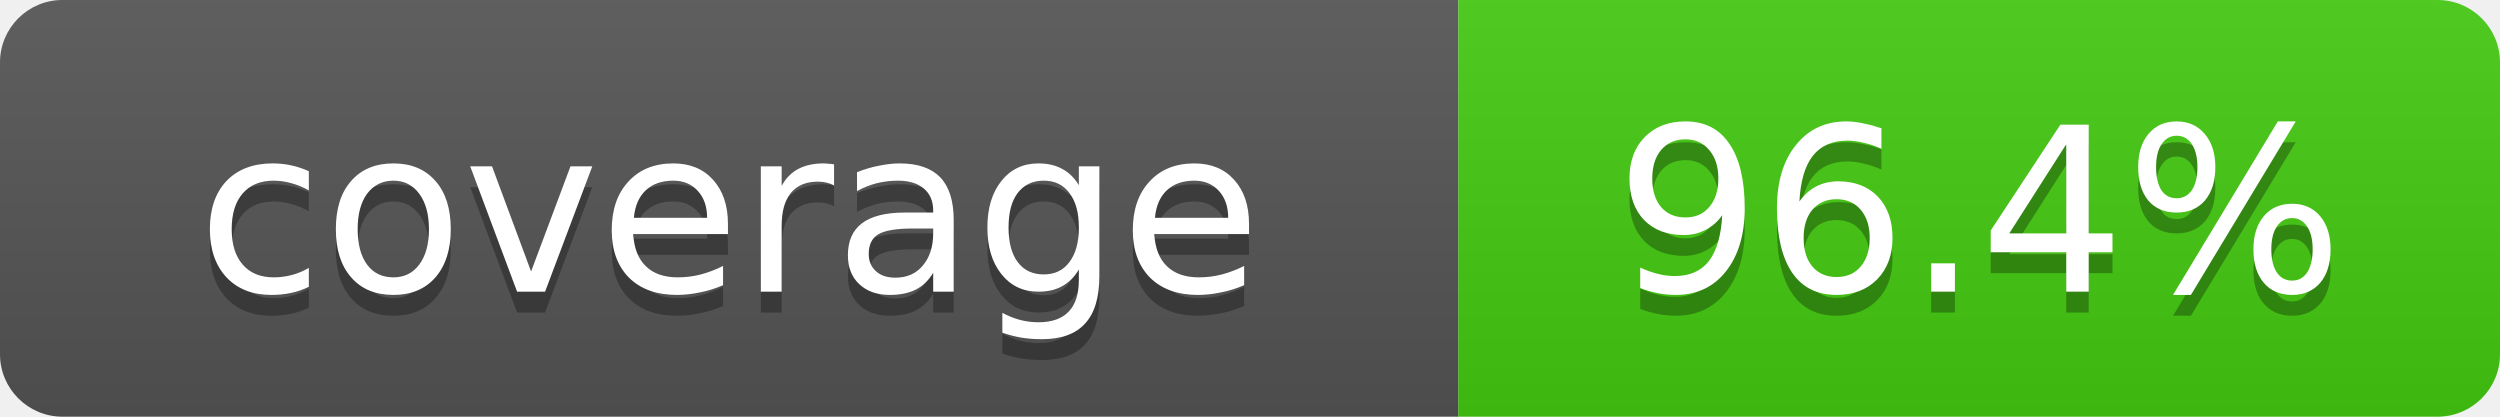
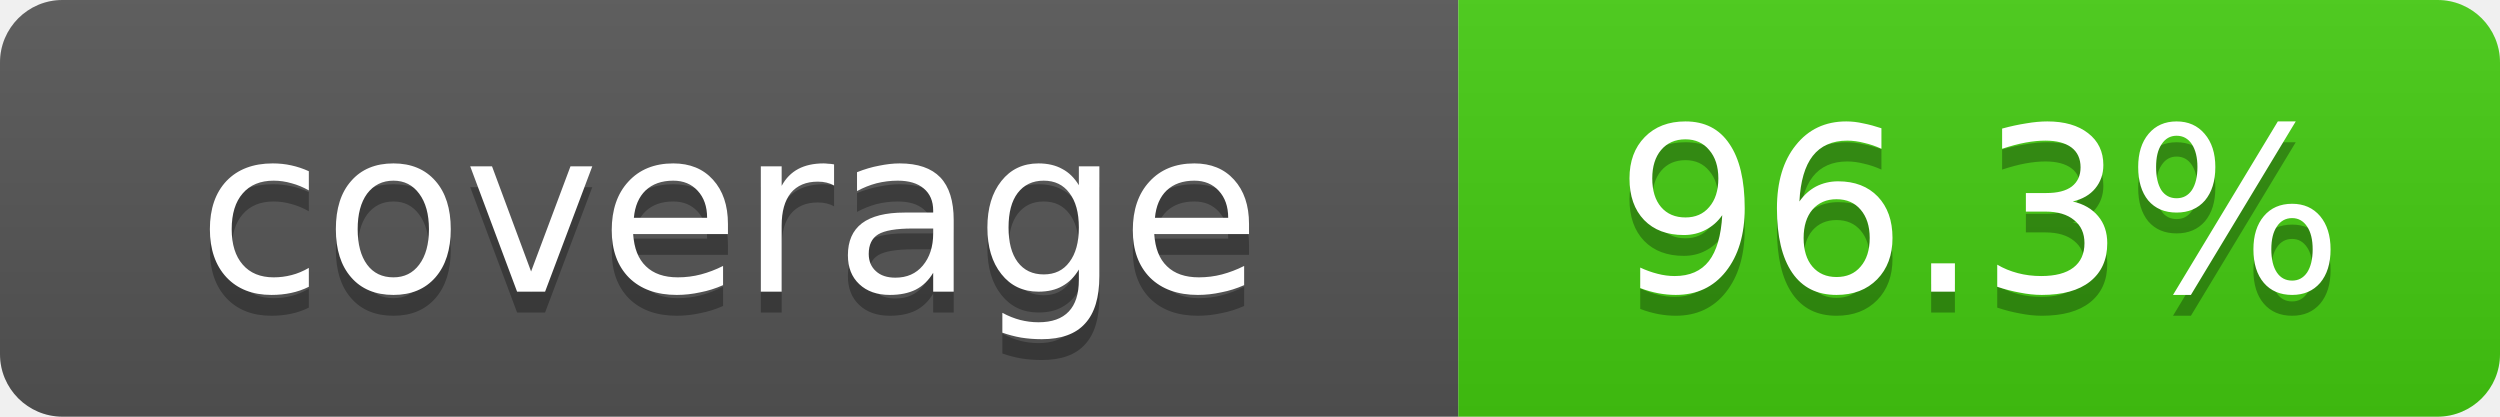
- <svg xmlns="http://www.w3.org/2000/svg" width="120" height="20" role="img" aria-label="coverage: 96.4%">
+ <svg xmlns="http://www.w3.org/2000/svg" width="120" height="20" role="img" aria-label="coverage: 96.3%">
  <linearGradient id="s" x2="0" y2="100%">
    <stop offset="0" stop-color="#bbb" stop-opacity=".1" />
    <stop offset="1" stop-opacity=".1" />
  </linearGradient>
  <clipPath id="r">
    <rect width="120" height="20" rx="3" />
  </clipPath>
  <g clip-path="url(#r)">
    <rect width="70" height="20" fill="#555" />
    <rect x="70" width="50" height="20" fill="#4c1" />
    <rect width="120" height="20" fill="url(#s)" />
  </g>
  <g fill="#fff" text-anchor="middle" font-family="Verdana,Geneva,DejaVu Sans,sans-serif" font-size="11">
    <text x="35" y="15" fill="#010101" fill-opacity=".3">coverage</text>
    <text x="35" y="14">coverage</text>
-     <text x="95" y="15" fill="#010101" fill-opacity=".3">96.4%</text>
-     <text x="95" y="14">96.4%</text>
+     <text x="95" y="15" fill="#010101" fill-opacity=".3">96.3%</text>
+     <text x="95" y="14">96.3%</text>
  </g>
</svg>
